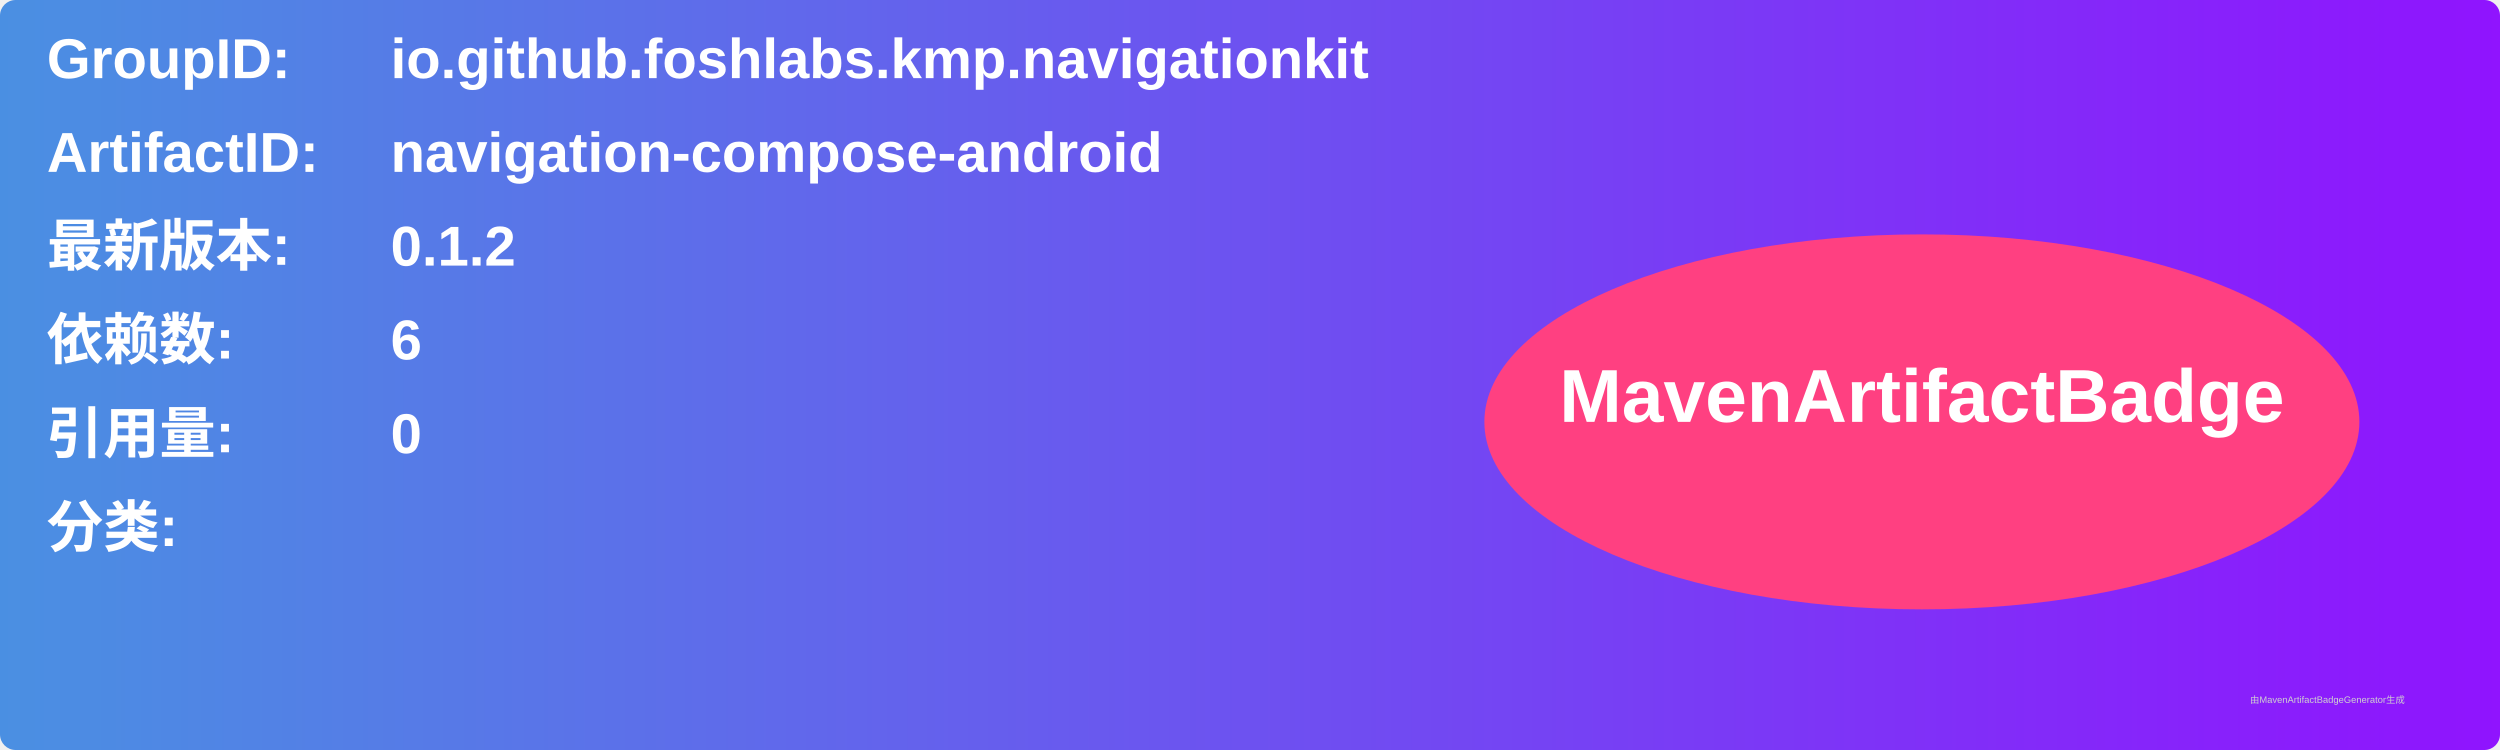
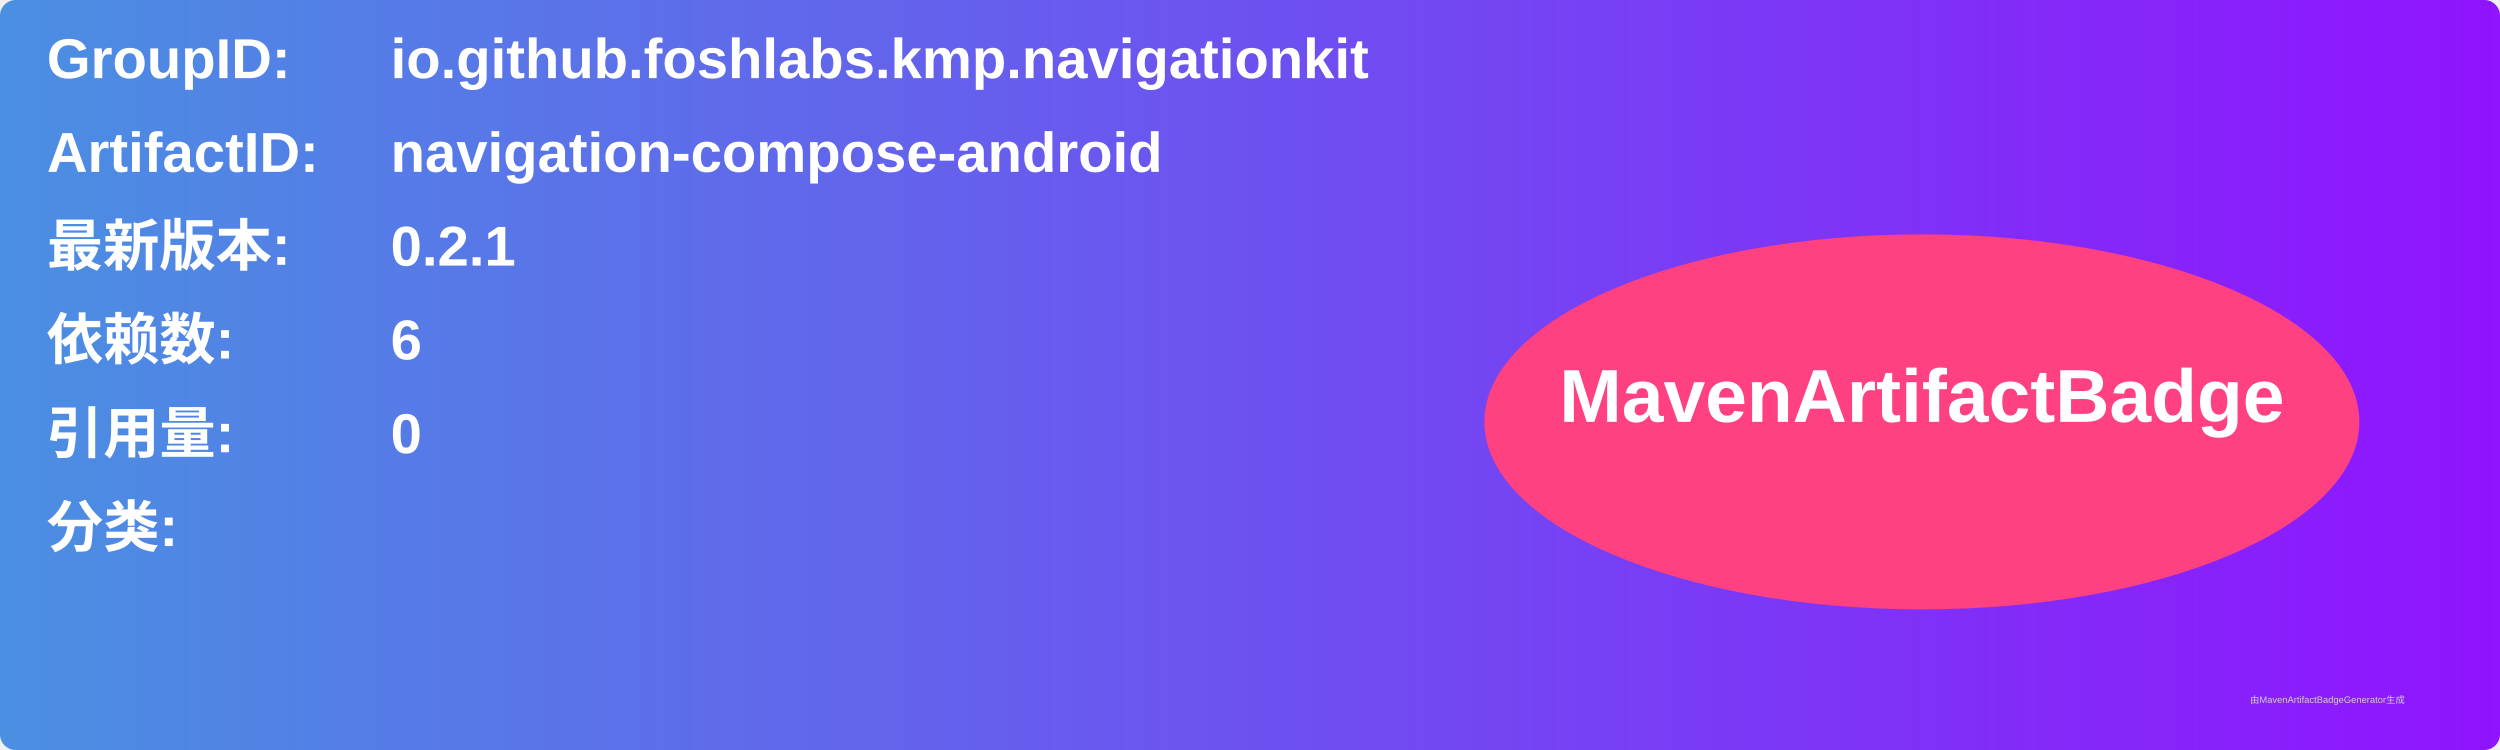
<svg xmlns="http://www.w3.org/2000/svg" width="800" height="240" viewBox="0 0 800 240">
  <linearGradient id="grad" x1="0%" y1="0%" x2="100%" y2="0%">
    <stop offset="0%" stop-color="#4a90e2" />
    <stop offset="100%" stop-color="#9013fe" />
  </linearGradient>
  <rect width="100%" height="100%" rx="5" ry="5" fill="url(#grad)" />
  <g transform="translate(15, 15)">
    <text x="0" y="10" font-family="Arial" font-size="18" fill="white" font-weight="bold" width="260">GroupID:</text>
    <text x="110" y="10" font-family="Arial" font-size="18" fill="white" font-weight="bold" width="460">io.github.foshlabs.kmp.navigationkit</text>
    <text x="0" y="40" font-family="Arial" font-size="18" fill="white" font-weight="bold" width="260">ArtifactID:</text>
    <text x="110" y="40" font-family="Arial" font-size="18" fill="white" font-weight="bold" width="460">navigation-compose-android</text>
    <text x="0" y="70" font-family="Arial" font-size="18" fill="white" font-weight="bold">最新版本:</text>
    <text x="110" y="70" font-family="Arial" font-size="18" fill="white" font-weight="bold">
-       <tspan font-weight="bold">0.1.2</tspan>
+       <tspan font-weight="bold">0.2.1</tspan>
    </text>
    <text x="0" y="100" font-family="Arial" font-size="18" fill="white" font-weight="bold">依赖数: </text>
    <text x="110" y="100" font-family="Arial" font-size="18" fill="white">
      <tspan font-weight="bold">6</tspan>
    </text>
    <text x="0" y="130" font-family="Arial" font-size="18" fill="white" font-weight="bold">引用量: </text>
    <text x="110" y="130" font-family="Arial" font-size="18" fill="white">
      <tspan font-weight="bold">0</tspan>
    </text>
    <text x="0" y="160" font-family="Arial" font-size="18" fill="white" font-weight="bold">分类:</text>
    <text x="10" y="190" font-family="Arial" font-size="10" fill="white">
      <tspan font-weight="bold" />
    </text>
    <ellipse cx="600" cy="120" rx="140" ry="60" fill="#ff4081" />
    <text x="600" y="120" text-anchor="middle" font-family="Arial" font-size="24" fill="white" font-weight="bold">MavenArtifactBadge</text>
  </g>
  <text x="720" y="225" font-family="Arial" font-size="3" fill="#d0d0d0">由MavenArtifactBadgeGenerator生成</text>
</svg>
